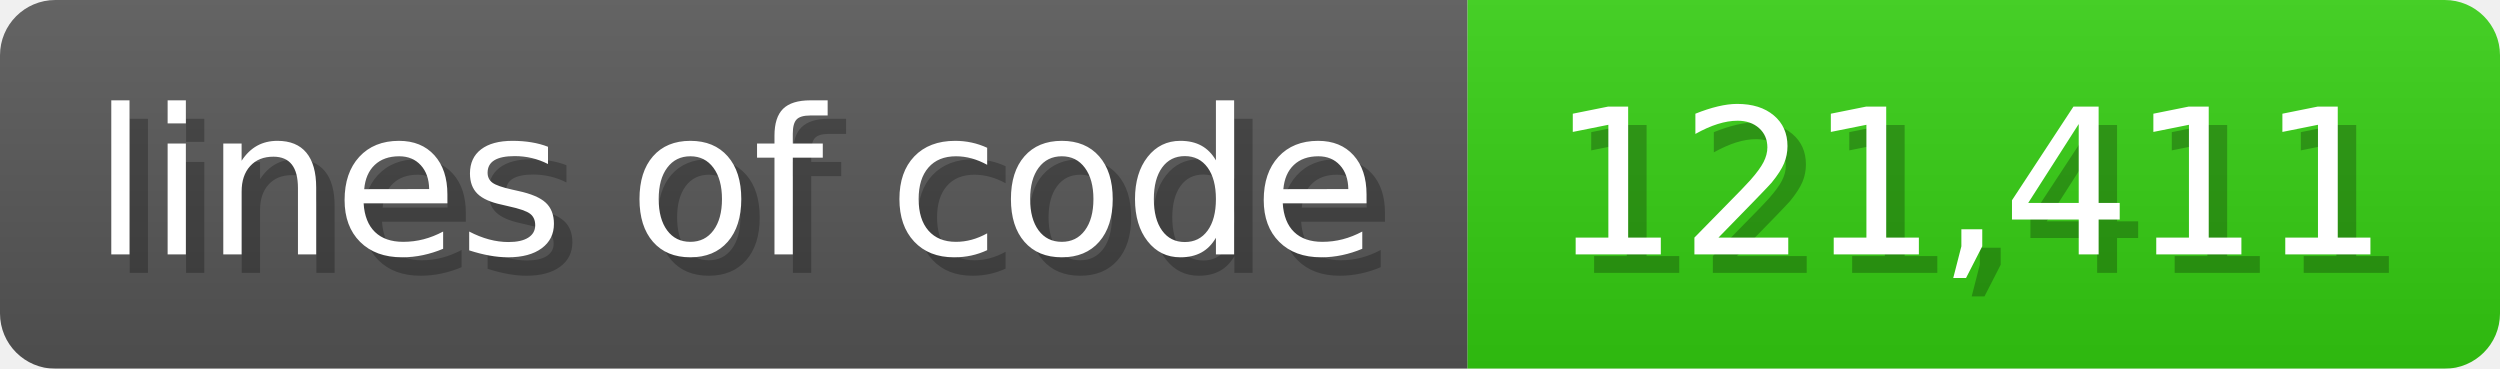
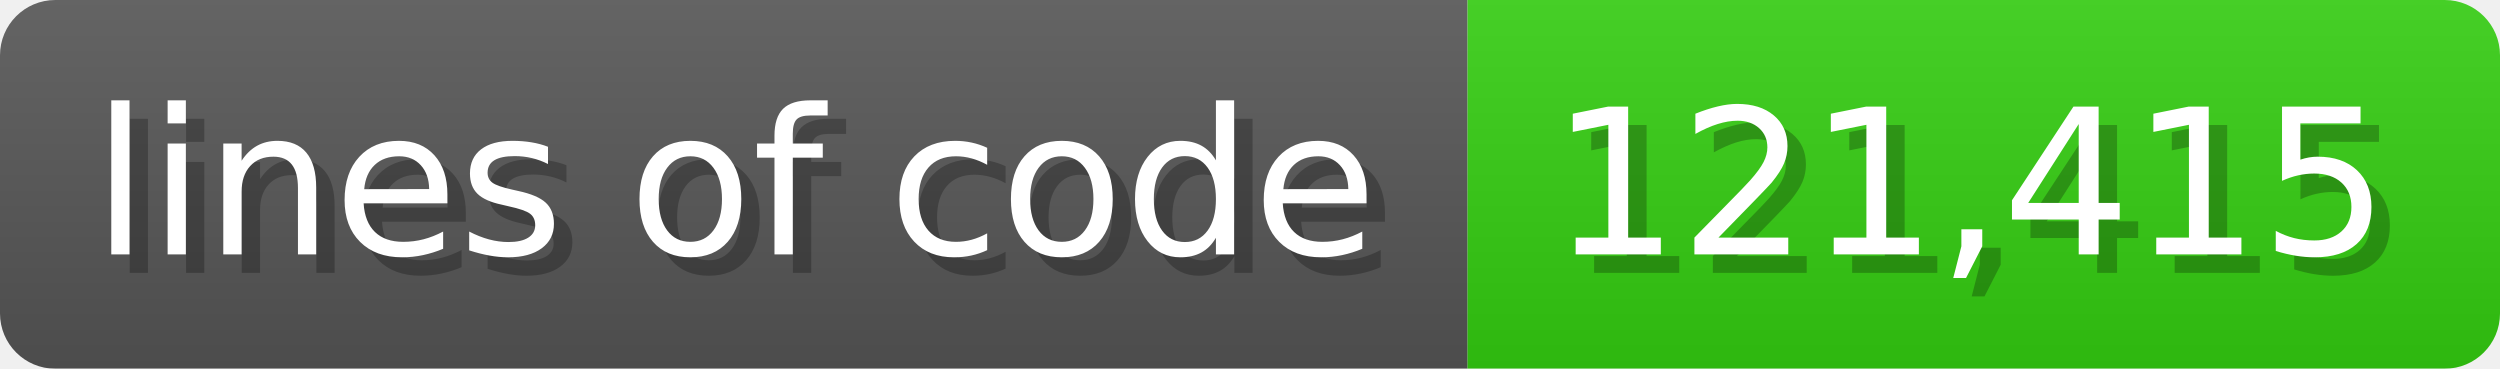
<svg xmlns="http://www.w3.org/2000/svg" width="135.6" height="20" viewBox="0 0 1356 200">
  <linearGradient id="a" x2="0" y2="100%">
    <stop offset="0" stop-opacity=".1" stop-color="#EEE" />
    <stop offset="1" stop-opacity=".1" />
  </linearGradient>
  <mask id="m">
    <rect width="1356" height="200" rx="30" fill="#FFF" />
  </mask>
  <g mask="url(#m)">
    <rect width="796" height="200" fill="#555" />
    <rect width="560" height="200" fill="#3C1" x="796" />
    <rect width="1356" height="200" fill="url(#a)" />
  </g>
  <g fill="#fff" text-anchor="start" font-family="Verdana,DejaVu Sans,sans-serif" font-size="110">
    <text x="60" y="148" textLength="696" fill="#000" opacity="0.25">lines of code</text>
    <text x="50" y="138" textLength="696">lines of code</text>
-     <text x="851" y="148" textLength="460" fill="#000" opacity="0.25">121,411</text>
-     <text x="841" y="138" textLength="460">121,411</text>
+     <text x="851" y="148" textLength="460" fill="#000" opacity="0.25">121,415</text>
+     <text x="841" y="138" textLength="460">121,415</text>
  </g>
</svg>
